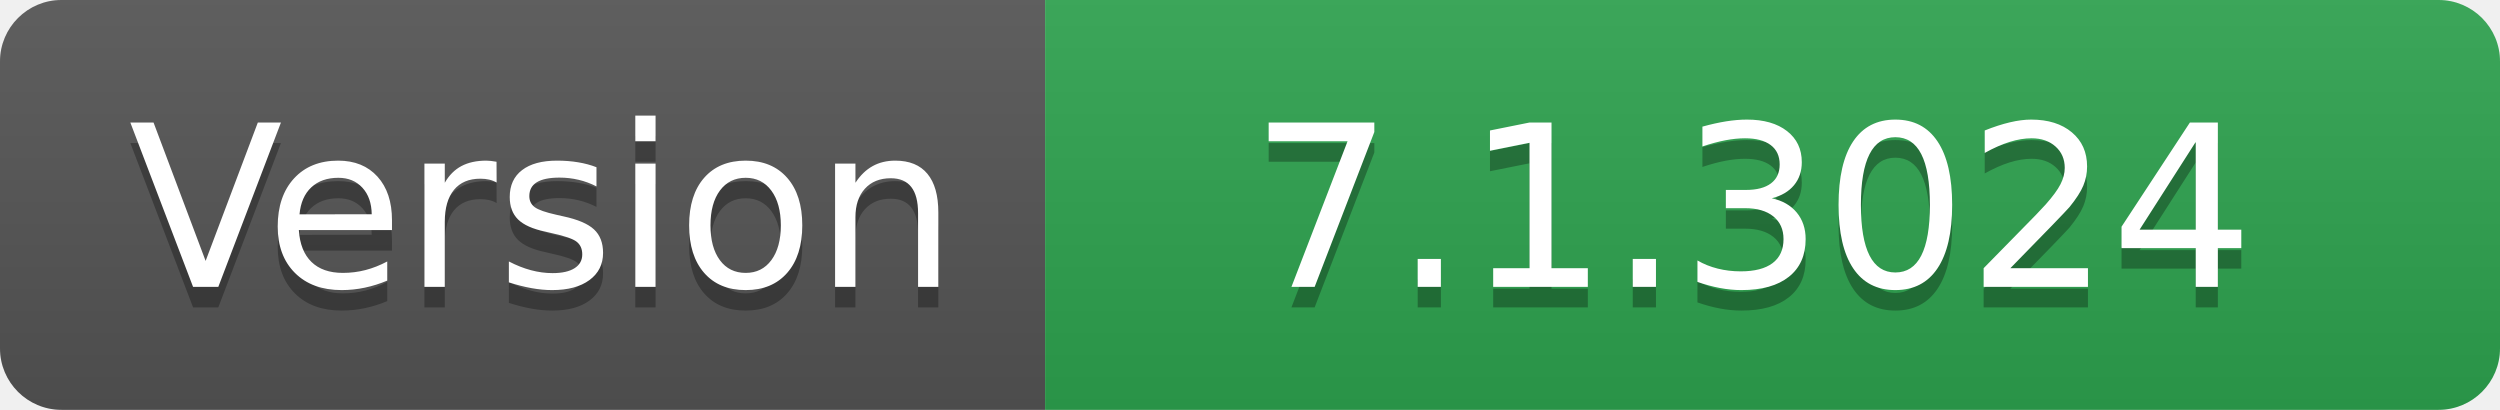
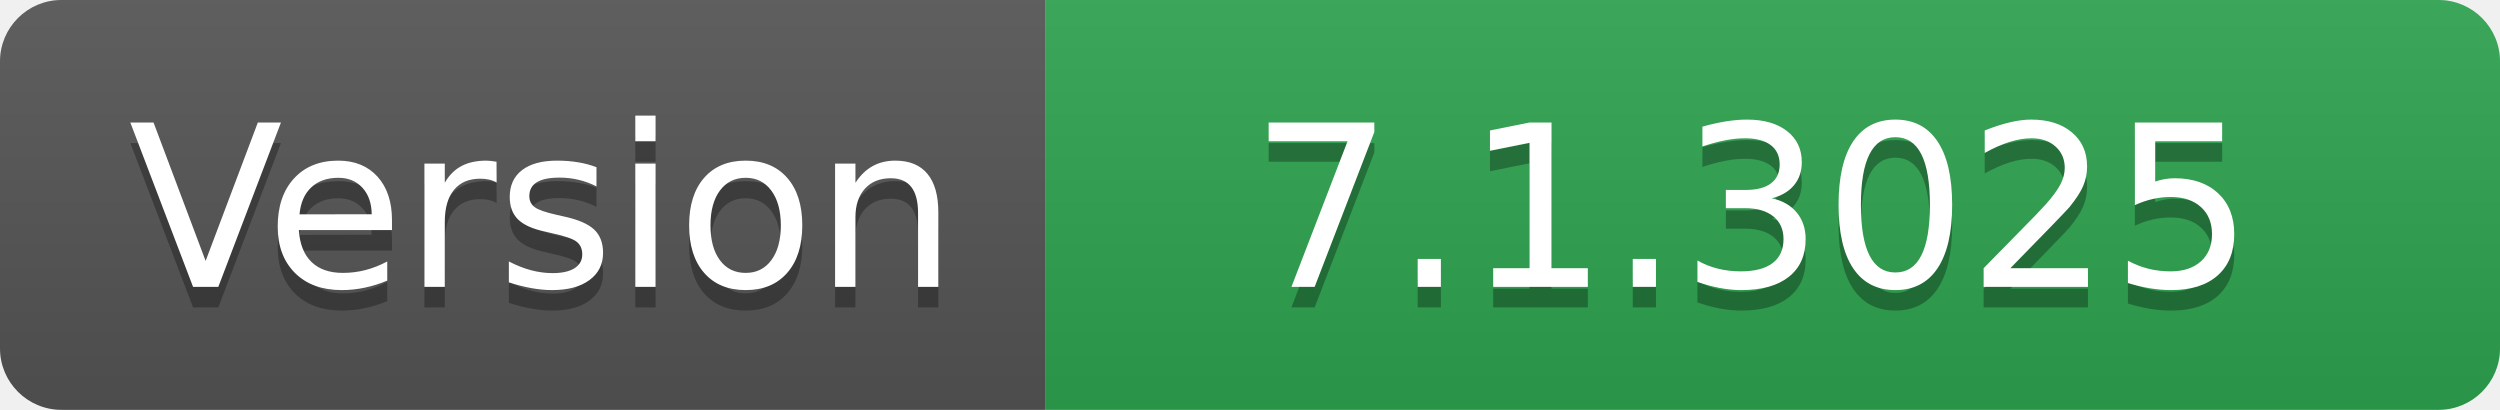
- <svg xmlns="http://www.w3.org/2000/svg" width="122" height="20" role="img" aria-label="Version: 7.1.3024">
+ <svg xmlns="http://www.w3.org/2000/svg" width="122" height="20" role="img" aria-label="Version: 7.1.3025">
  <linearGradient id="s" x2="0" y2="100%">
    <stop offset="0" stop-color="#bbb" stop-opacity=".1" />
    <stop offset="1" stop-opacity=".1" />
  </linearGradient>
  <clipPath id="r">
    <rect width="122" height="20" rx="3" fill="#fff" />
  </clipPath>
  <g clip-path="url(#r)">
    <rect width="51" height="20" fill="#555" />
    <rect x="51" width="71" height="20" fill="#2ea44f" />
    <rect width="122" height="20" fill="url(#s)" />
  </g>
  <g fill="#fff" text-anchor="middle" font-family="Verdana,Geneva,DejaVu Sans,sans-serif" text-rendering="geometricPrecision" font-size="110">
    <text aria-hidden="true" x="265" y="150" fill="#010101" fill-opacity=".3" transform="scale(.1)" textLength="410">Version</text>
    <text x="265" y="140" transform="scale(.1)" fill="#fff" textLength="410">Version</text>
-     <text aria-hidden="true" x="855" y="150" fill="#010101" fill-opacity=".3" transform="scale(.1)" textLength="610">7.1.3024</text>
-     <text x="855" y="140" transform="scale(.1)" fill="#fff" textLength="610">7.1.3024</text>
+     <text aria-hidden="true" x="855" y="150" fill="#010101" fill-opacity=".3" transform="scale(.1)" textLength="610">7.1.3025</text>
+     <text x="855" y="140" transform="scale(.1)" fill="#fff" textLength="610">7.1.3025</text>
  </g>
</svg>
